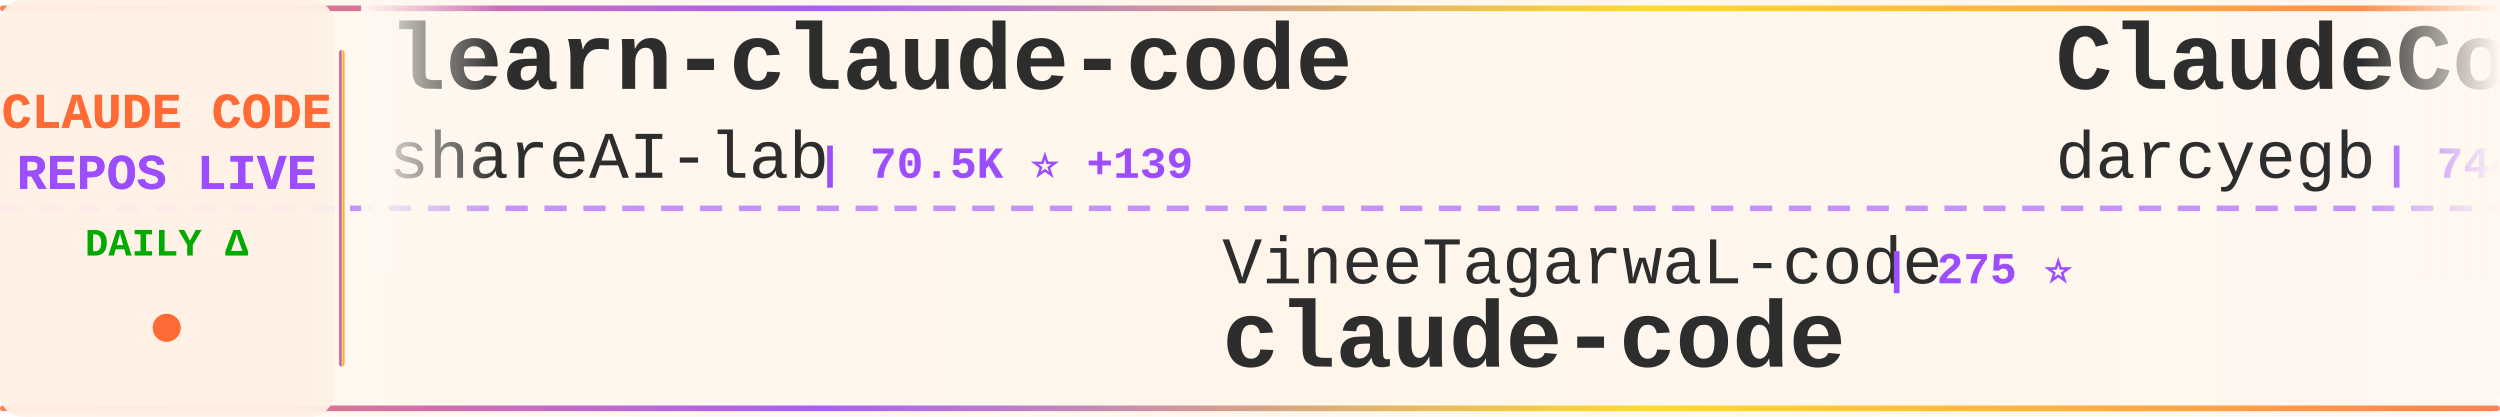
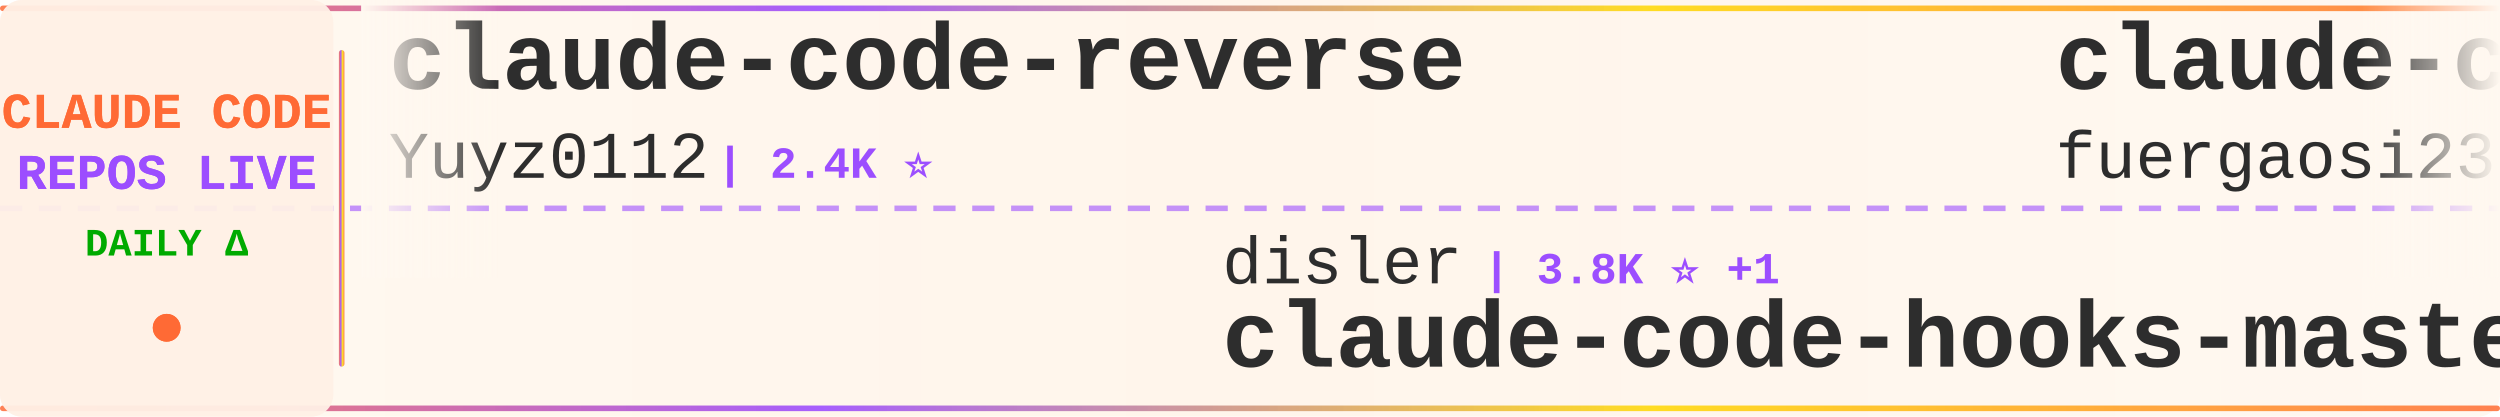
<svg xmlns="http://www.w3.org/2000/svg" width="900" height="150">
  <defs>
    <linearGradient id="tickerBg" x1="0%" y1="0%" x2="100%" y2="0%">
      <stop offset="0%" style="stop-color:#fff8f0;stop-opacity:0.98" />
      <stop offset="50%" style="stop-color:#fff5eb;stop-opacity:1" />
      <stop offset="100%" style="stop-color:#fff8f0;stop-opacity:0.98" />
    </linearGradient>
    <linearGradient id="borderGrad" x1="0%" y1="0%" x2="100%" y2="0%">
      <stop offset="0%" style="stop-color:#FF6B35;stop-opacity:0.85">
        <animate attributeName="stop-opacity" values="0.85;1;0.85" dur="2s" repeatCount="indefinite" />
      </stop>
      <stop offset="33%" style="stop-color:#9C4EFF;stop-opacity:0.9">
        <animate attributeName="stop-opacity" values="0.9;1;0.9" dur="2.2s" repeatCount="indefinite" />
      </stop>
      <stop offset="66%" style="stop-color:#FFD700;stop-opacity:0.85">
        <animate attributeName="stop-opacity" values="0.85;1;0.85" dur="1.8s" repeatCount="indefinite" />
      </stop>
      <stop offset="100%" style="stop-color:#FF6B35;stop-opacity:0.85">
        <animate attributeName="stop-opacity" values="0.85;1;0.85" dur="2s" repeatCount="indefinite" />
      </stop>
    </linearGradient>
    <filter id="textGlow">
      <feGaussianBlur stdDeviation="0.15" result="coloredBlur" />
      <feMerge>
        <feMergeNode in="coloredBlur" />
        <feMergeNode in="SourceGraphic" />
      </feMerge>
    </filter>
    <filter id="metricGlow">
      <feGaussianBlur stdDeviation="0.2" result="coloredBlur" />
      <feMerge>
        <feMergeNode in="coloredBlur" />
        <feMergeNode in="SourceGraphic" />
      </feMerge>
    </filter>
    <linearGradient id="leftFade" x1="0%" y1="0%" x2="100%" y2="0%">
      <stop offset="0%" style="stop-color:#fff8f0;stop-opacity:1" />
      <stop offset="100%" style="stop-color:#fff8f0;stop-opacity:0" />
    </linearGradient>
    <linearGradient id="rightFade" x1="0%" y1="0%" x2="100%" y2="0%">
      <stop offset="0%" style="stop-color:#fff8f0;stop-opacity:0" />
      <stop offset="100%" style="stop-color:#fff8f0;stop-opacity:1" />
    </linearGradient>
  </defs>
  <rect width="900" height="150" fill="url(#tickerBg)" rx="8" />
  <rect x="0" y="2" width="900" height="2" fill="url(#borderGrad)" rx="1" />
  <rect x="0" y="146" width="900" height="2" fill="url(#borderGrad)" rx="1" />
  <line x1="0" y1="75" x2="900" y2="75" stroke="#9C4EFF" stroke-width="2" stroke-dasharray="8 6" opacity="0.6" />
  <rect x="0" y="0" width="120" height="150" fill="#fff0e6" opacity="0.95" rx="8" />
  <text x="60" y="46" font-family="'Courier New', monospace" font-size="18" font-weight="bold" fill="#FF6B35" text-anchor="middle" filter="url(#textGlow)">
    CLAUDE CODE
  </text>
  <text x="60" y="68" font-family="'Courier New', monospace" font-size="18" font-weight="bold" fill="#9C4EFF" text-anchor="middle" filter="url(#textGlow)">
    REPOS LIVE
  </text>
  <text x="60" y="92" font-family="'Courier New', monospace" font-size="14" font-weight="bold" fill="#00aa00" text-anchor="middle">
    DAILY Δ
  </text>
  <circle cx="60" cy="118" r="5" fill="#FF6B35" filter="url(#metricGlow)">
    <animate attributeName="r" values="4;6;4" dur="1.5s" repeatCount="indefinite" />
    <animate attributeName="opacity" values="0.6;1;0.6" dur="1.5s" repeatCount="indefinite" />
  </circle>
  <rect x="122" y="18" width="2" height="114" fill="url(#borderGrad)" rx="1" />
  <clipPath id="tickerClip">
    <rect x="130" y="0" width="770" height="150" />
  </clipPath>
  <g clip-path="url(#tickerClip)">
    <g id="tickerItems">
      <animateTransform attributeName="transform" attributeType="XML" type="translate" from="0 0" to="-3000 0" dur="54s" repeatCount="indefinite" />
      <g transform="translate(0, 0)">
-         <text x="140" y="32" font-family="'Courier New', monospace" font-size="34" font-weight="bold" fill="#2d2d2d">learn-claude-code</text>
-         <text x="140" y="64" font-family="'Courier New', monospace" font-size="24" font-weight="normal" fill="#2d2d2d" opacity="1.0">shareAI-lab</text>
-         <text x="294" y="64" font-family="'Courier New', monospace" font-size="16" font-weight="bold" fill="#9C4EFF"> | 70.5K ⭐ +139</text>
+         <text x="140" y="32" font-family="'Courier New', monospace" font-size="34" font-weight="bold" fill="#2d2d2d">claude-code-reverse</text>
+         <text x="140" y="64" font-family="'Courier New', monospace" font-size="24" font-weight="normal" fill="#2d2d2d" opacity="1.0">Yuyz0112</text>
+         <text x="258" y="64" font-family="'Courier New', monospace" font-size="16" font-weight="bold" fill="#9C4EFF"> | 2.4K ⭐</text>
      </g>
      <g transform="translate(300, 0)">
-         <text x="140" y="102" font-family="'Courier New', monospace" font-size="24" font-weight="normal" fill="#2d2d2d" opacity="1.0">VineeTagarwaL-code</text>
-         <text x="378" y="102" font-family="'Courier New', monospace" font-size="16" font-weight="bold" fill="#9C4EFF"> | 275 ⭐</text>
-         <text x="140" y="132" font-family="'Courier New', monospace" font-size="34" font-weight="bold" fill="#2d2d2d">claude-code</text>
+         <text x="140" y="102" font-family="'Courier New', monospace" font-size="24" font-weight="normal" fill="#2d2d2d" opacity="1.0">disler</text>
+         <text x="234" y="102" font-family="'Courier New', monospace" font-size="16" font-weight="bold" fill="#9C4EFF"> | 3.8K ⭐ +1</text>
+         <text x="140" y="132" font-family="'Courier New', monospace" font-size="34" font-weight="bold" fill="#2d2d2d">claude-code-hooks-master...</text>
      </g>
      <g transform="translate(600, 0)">
-         <text x="140" y="32" font-family="'Courier New', monospace" font-size="34" font-weight="bold" fill="#2d2d2d">ClaudeCodeAgents</text>
-         <text x="140" y="64" font-family="'Courier New', monospace" font-size="24" font-weight="normal" fill="#2d2d2d" opacity="1.0">darcyegb</text>
-         <text x="258" y="64" font-family="'Courier New', monospace" font-size="16" font-weight="bold" fill="#9C4EFF"> | 744 ⭐</text>
+         <text x="140" y="32" font-family="'Courier New', monospace" font-size="34" font-weight="bold" fill="#2d2d2d">claude-code-proxy</text>
+         <text x="140" y="64" font-family="'Courier New', monospace" font-size="24" font-weight="normal" fill="#2d2d2d" opacity="1.0">fuergaosi233</text>
+         <text x="306" y="64" font-family="'Courier New', monospace" font-size="16" font-weight="bold" fill="#9C4EFF"> | 2.7K ⭐ +1</text>
      </g>
      <g transform="translate(900, 0)">
-         <text x="140" y="102" font-family="'Courier New', monospace" font-size="24" font-weight="normal" fill="#2d2d2d" opacity="1.0">ghuntley</text>
-         <text x="258" y="102" font-family="'Courier New', monospace" font-size="16" font-weight="bold" fill="#9C4EFF"> | 986 ⭐</text>
-         <text x="140" y="132" font-family="'Courier New', monospace" font-size="34" font-weight="bold" fill="#2d2d2d">claude-code-source-code-...</text>
+         <text x="140" y="102" font-family="'Courier New', monospace" font-size="24" font-weight="normal" fill="#2d2d2d" opacity="1.0">Cranot</text>
+         <text x="234" y="102" font-family="'Courier New', monospace" font-size="16" font-weight="bold" fill="#9C4EFF"> | 2.8K ⭐ +1</text>
+         <text x="140" y="132" font-family="'Courier New', monospace" font-size="34" font-weight="bold" fill="#2d2d2d">claude-code-guide</text>
      </g>
      <g transform="translate(1200, 0)">
-         <text x="140" y="32" font-family="'Courier New', monospace" font-size="34" font-weight="bold" fill="#2d2d2d">claude-code-ultimate-gui...</text>
-         <text x="140" y="64" font-family="'Courier New', monospace" font-size="24" font-weight="normal" fill="#2d2d2d" opacity="1.0">FlorianBruniaux</text>
-         <text x="342" y="64" font-family="'Courier New', monospace" font-size="16" font-weight="bold" fill="#9C4EFF"> | 5.4K ⭐ +12</text>
+         <text x="140" y="32" font-family="'Courier New', monospace" font-size="34" font-weight="bold" fill="#2d2d2d">collection-claude-code-s...</text>
+         <text x="140" y="64" font-family="'Courier New', monospace" font-size="24" font-weight="normal" fill="#2d2d2d" opacity="1.0">chauncygu</text>
+         <text x="270" y="64" font-family="'Courier New', monospace" font-size="16" font-weight="bold" fill="#9C4EFF"> | 2.7K ⭐ +4</text>
      </g>
      <g transform="translate(1500, 0)">
        <text x="140" y="102" font-family="'Courier New', monospace" font-size="24" font-weight="normal" fill="#2d2d2d" opacity="1.0">codeaashu</text>
-         <text x="270" y="102" font-family="'Courier New', monospace" font-size="16" font-weight="bold" fill="#9C4EFF"> | 3.1K ⭐ +9</text>
+         <text x="270" y="102" font-family="'Courier New', monospace" font-size="16" font-weight="bold" fill="#9C4EFF"> | 3.1K ⭐ +10</text>
        <text x="140" y="132" font-family="'Courier New', monospace" font-size="34" font-weight="bold" fill="#2d2d2d">claude-code</text>
      </g>
      <g transform="translate(1800, 0)">
-         <text x="140" y="32" font-family="'Courier New', monospace" font-size="34" font-weight="bold" fill="#2d2d2d">claude-skills</text>
-         <text x="140" y="64" font-family="'Courier New', monospace" font-size="24" font-weight="normal" fill="#2d2d2d" opacity="1.0">alirezarezvani</text>
-         <text x="330" y="64" font-family="'Courier New', monospace" font-size="16" font-weight="bold" fill="#9C4EFF"> | 21.9K ⭐ +169</text>
+         <text x="140" y="32" font-family="'Courier New', monospace" font-size="34" font-weight="bold" fill="#2d2d2d">claude-code</text>
+         <text x="140" y="64" font-family="'Courier New', monospace" font-size="24" font-weight="normal" fill="#2d2d2d" opacity="1.0">mehmoodosman</text>
+         <text x="306" y="64" font-family="'Courier New', monospace" font-size="16" font-weight="bold" fill="#9C4EFF"> | 170 ⭐</text>
      </g>
      <g transform="translate(2100, 0)">
-         <text x="140" y="102" font-family="'Courier New', monospace" font-size="24" font-weight="normal" fill="#2d2d2d" opacity="1.0">lintsinghua</text>
-         <text x="294" y="102" font-family="'Courier New', monospace" font-size="16" font-weight="bold" fill="#9C4EFF"> | 3.9K ⭐ +12</text>
-         <text x="140" y="132" font-family="'Courier New', monospace" font-size="34" font-weight="bold" fill="#2d2d2d">claude-code-book</text>
+         <text x="140" y="102" font-family="'Courier New', monospace" font-size="24" font-weight="normal" fill="#2d2d2d" opacity="1.0">affaan-m</text>
+         <text x="258" y="102" font-family="'Courier New', monospace" font-size="16" font-weight="bold" fill="#9C4EFF"> | 228.0K ⭐ +506</text>
+         <text x="140" y="132" font-family="'Courier New', monospace" font-size="34" font-weight="bold" fill="#2d2d2d">ECC</text>
      </g>
      <g transform="translate(2400, 0)">
-         <text x="140" y="32" font-family="'Courier New', monospace" font-size="34" font-weight="bold" fill="#2d2d2d">claude-code-guide</text>
-         <text x="140" y="64" font-family="'Courier New', monospace" font-size="24" font-weight="normal" fill="#2d2d2d" opacity="1.0">Cranot</text>
-         <text x="234" y="64" font-family="'Courier New', monospace" font-size="16" font-weight="bold" fill="#9C4EFF"> | 2.8K ⭐ +1</text>
+         <text x="140" y="32" font-family="'Courier New', monospace" font-size="34" font-weight="bold" fill="#2d2d2d">claude-code-base-action</text>
+         <text x="140" y="64" font-family="'Courier New', monospace" font-size="24" font-weight="normal" fill="#2d2d2d" opacity="1.0">anthropics</text>
+         <text x="282" y="64" font-family="'Courier New', monospace" font-size="16" font-weight="bold" fill="#9C4EFF"> | 901 ⭐ +1</text>
      </g>
      <g transform="translate(2700, 0)">
-         <text x="140" y="102" font-family="'Courier New', monospace" font-size="24" font-weight="normal" fill="#2d2d2d" opacity="1.0">jqueryscript</text>
-         <text x="306" y="102" font-family="'Courier New', monospace" font-size="16" font-weight="bold" fill="#9C4EFF"> | 460 ⭐ +1</text>
-         <text x="140" y="132" font-family="'Courier New', monospace" font-size="34" font-weight="bold" fill="#2d2d2d">awesome-claude-code</text>
+         <text x="140" y="102" font-family="'Courier New', monospace" font-size="24" font-weight="normal" fill="#2d2d2d" opacity="1.0">huangserva</text>
+         <text x="282" y="102" font-family="'Courier New', monospace" font-size="16" font-weight="bold" fill="#9C4EFF"> | 617 ⭐ +1</text>
+         <text x="140" y="132" font-family="'Courier New', monospace" font-size="34" font-weight="bold" fill="#2d2d2d">claude-code-cli</text>
      </g>
      <g transform="translate(3000, 0)">
-         <text x="140" y="32" font-family="'Courier New', monospace" font-size="34" font-weight="bold" fill="#2d2d2d">learn-claude-code</text>
-         <text x="140" y="64" font-family="'Courier New', monospace" font-size="24" font-weight="normal" fill="#2d2d2d" opacity="1.0">shareAI-lab</text>
-         <text x="294" y="64" font-family="'Courier New', monospace" font-size="16" font-weight="bold" fill="#9C4EFF"> | 70.5K ⭐ +139</text>
+         <text x="140" y="32" font-family="'Courier New', monospace" font-size="34" font-weight="bold" fill="#2d2d2d">claude-code-reverse</text>
+         <text x="140" y="64" font-family="'Courier New', monospace" font-size="24" font-weight="normal" fill="#2d2d2d" opacity="1.0">Yuyz0112</text>
+         <text x="258" y="64" font-family="'Courier New', monospace" font-size="16" font-weight="bold" fill="#9C4EFF"> | 2.4K ⭐</text>
      </g>
      <g transform="translate(3300, 0)">
-         <text x="140" y="102" font-family="'Courier New', monospace" font-size="24" font-weight="normal" fill="#2d2d2d" opacity="1.0">VineeTagarwaL-code</text>
-         <text x="378" y="102" font-family="'Courier New', monospace" font-size="16" font-weight="bold" fill="#9C4EFF"> | 275 ⭐</text>
-         <text x="140" y="132" font-family="'Courier New', monospace" font-size="34" font-weight="bold" fill="#2d2d2d">claude-code</text>
+         <text x="140" y="102" font-family="'Courier New', monospace" font-size="24" font-weight="normal" fill="#2d2d2d" opacity="1.0">disler</text>
+         <text x="234" y="102" font-family="'Courier New', monospace" font-size="16" font-weight="bold" fill="#9C4EFF"> | 3.8K ⭐ +1</text>
+         <text x="140" y="132" font-family="'Courier New', monospace" font-size="34" font-weight="bold" fill="#2d2d2d">claude-code-hooks-master...</text>
      </g>
      <g transform="translate(3600, 0)">
-         <text x="140" y="32" font-family="'Courier New', monospace" font-size="34" font-weight="bold" fill="#2d2d2d">ClaudeCodeAgents</text>
-         <text x="140" y="64" font-family="'Courier New', monospace" font-size="24" font-weight="normal" fill="#2d2d2d" opacity="1.0">darcyegb</text>
-         <text x="258" y="64" font-family="'Courier New', monospace" font-size="16" font-weight="bold" fill="#9C4EFF"> | 744 ⭐</text>
+         <text x="140" y="32" font-family="'Courier New', monospace" font-size="34" font-weight="bold" fill="#2d2d2d">claude-code-proxy</text>
+         <text x="140" y="64" font-family="'Courier New', monospace" font-size="24" font-weight="normal" fill="#2d2d2d" opacity="1.0">fuergaosi233</text>
+         <text x="306" y="64" font-family="'Courier New', monospace" font-size="16" font-weight="bold" fill="#9C4EFF"> | 2.7K ⭐ +1</text>
      </g>
      <g transform="translate(3900, 0)">
-         <text x="140" y="102" font-family="'Courier New', monospace" font-size="24" font-weight="normal" fill="#2d2d2d" opacity="1.0">ghuntley</text>
-         <text x="258" y="102" font-family="'Courier New', monospace" font-size="16" font-weight="bold" fill="#9C4EFF"> | 986 ⭐</text>
-         <text x="140" y="132" font-family="'Courier New', monospace" font-size="34" font-weight="bold" fill="#2d2d2d">claude-code-source-code-...</text>
+         <text x="140" y="102" font-family="'Courier New', monospace" font-size="24" font-weight="normal" fill="#2d2d2d" opacity="1.0">Cranot</text>
+         <text x="234" y="102" font-family="'Courier New', monospace" font-size="16" font-weight="bold" fill="#9C4EFF"> | 2.8K ⭐ +1</text>
+         <text x="140" y="132" font-family="'Courier New', monospace" font-size="34" font-weight="bold" fill="#2d2d2d">claude-code-guide</text>
      </g>
    </g>
  </g>
  <rect x="130" y="0" width="50" height="100" fill="url(#leftFade)" />
  <rect x="850" y="0" width="50" height="100" fill="url(#rightFade)" />
</svg>
